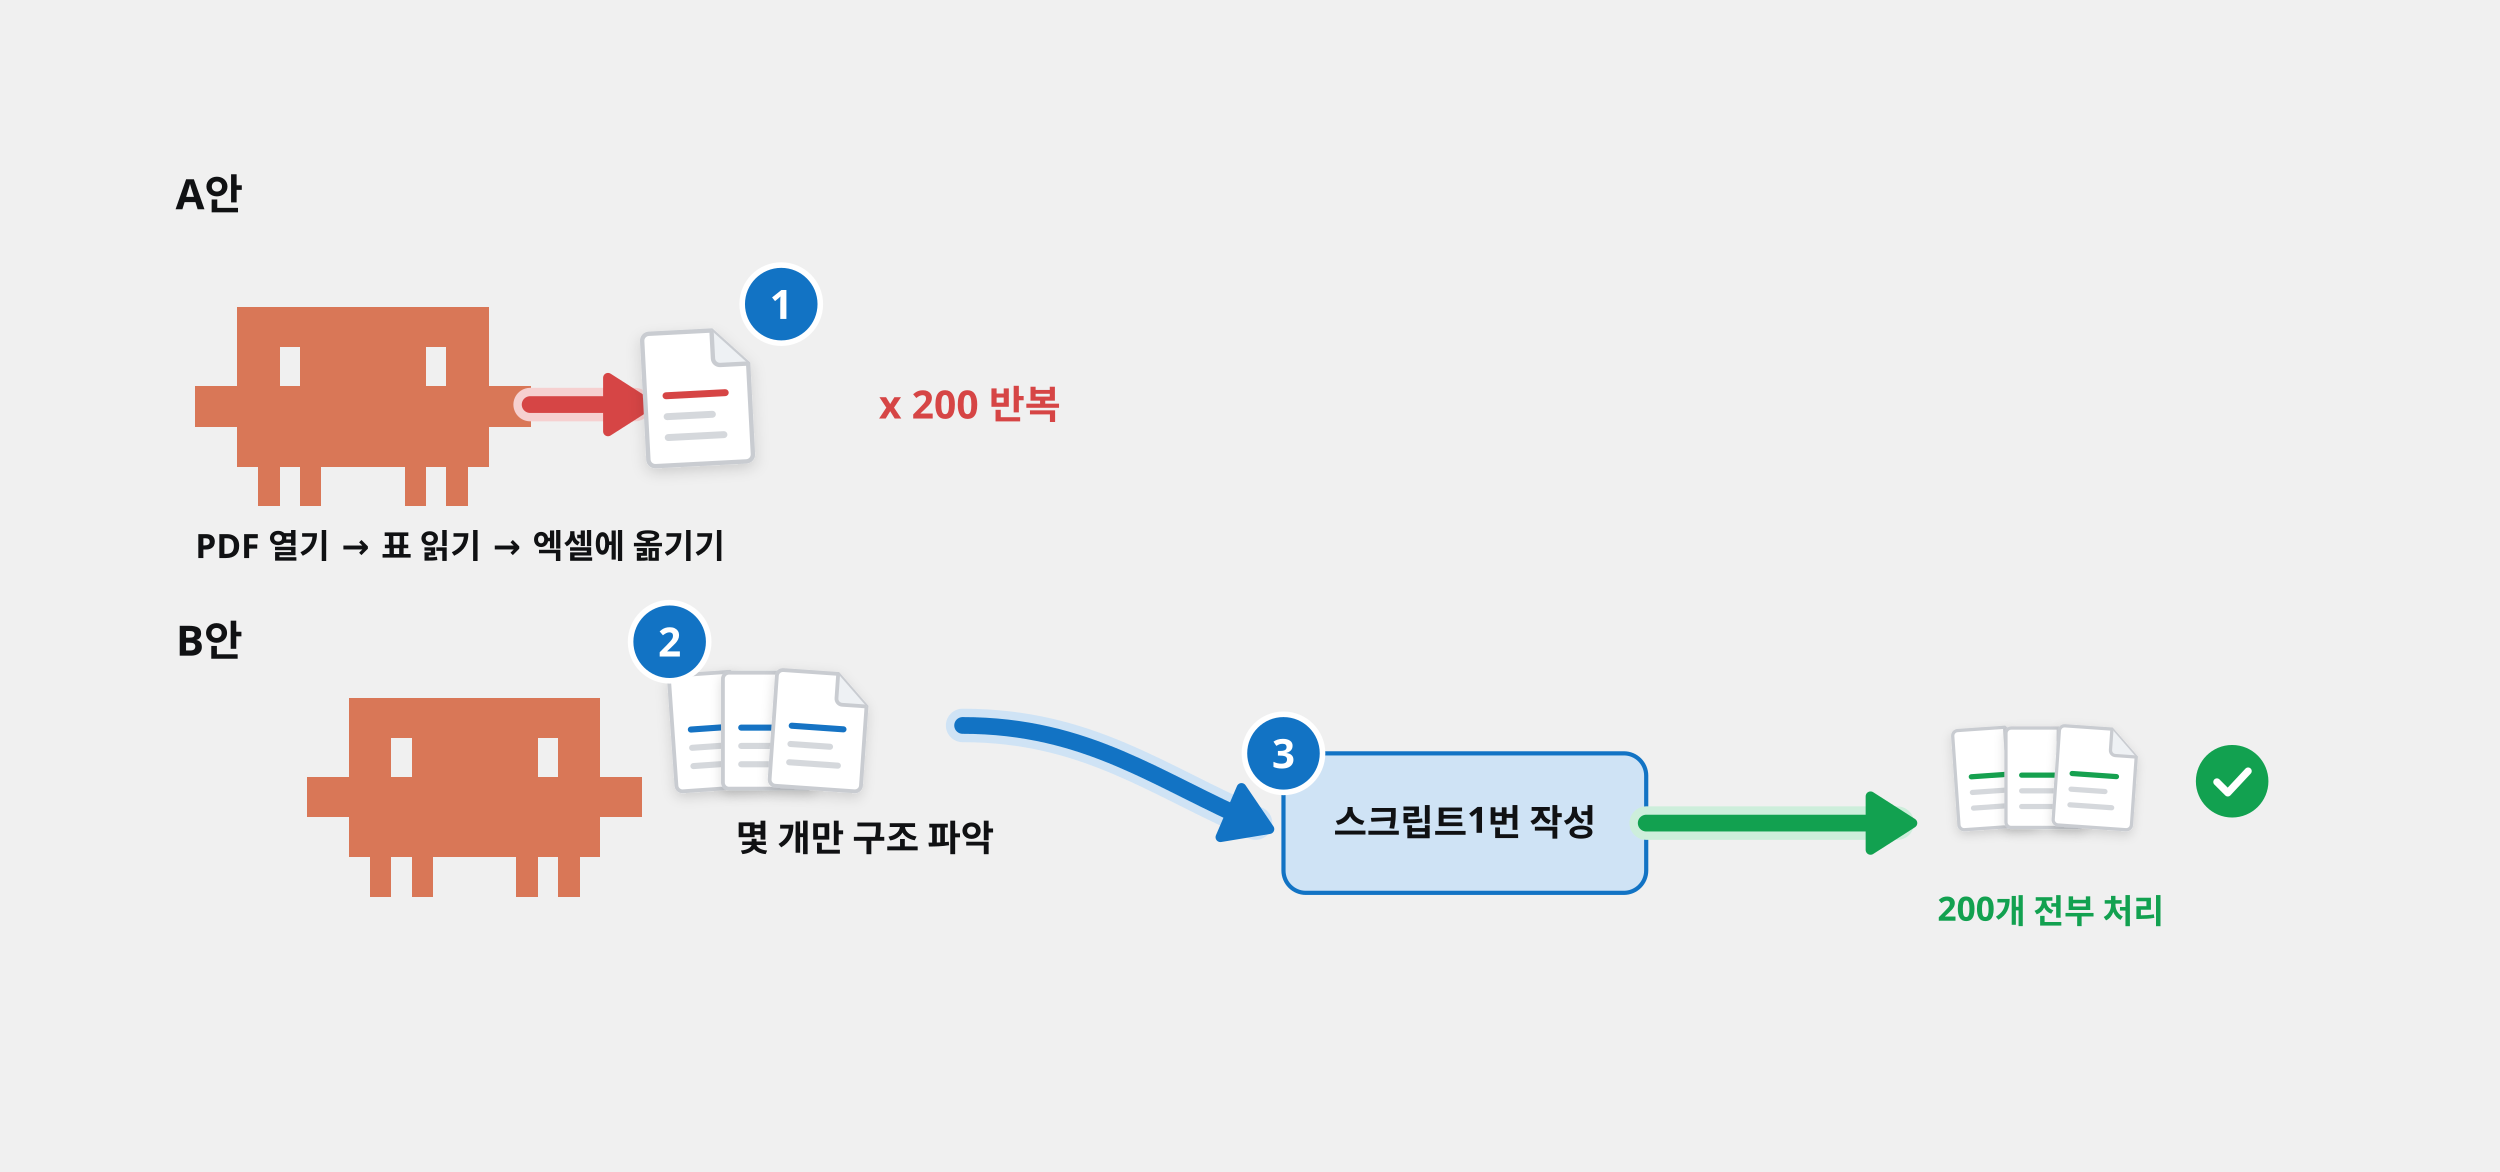
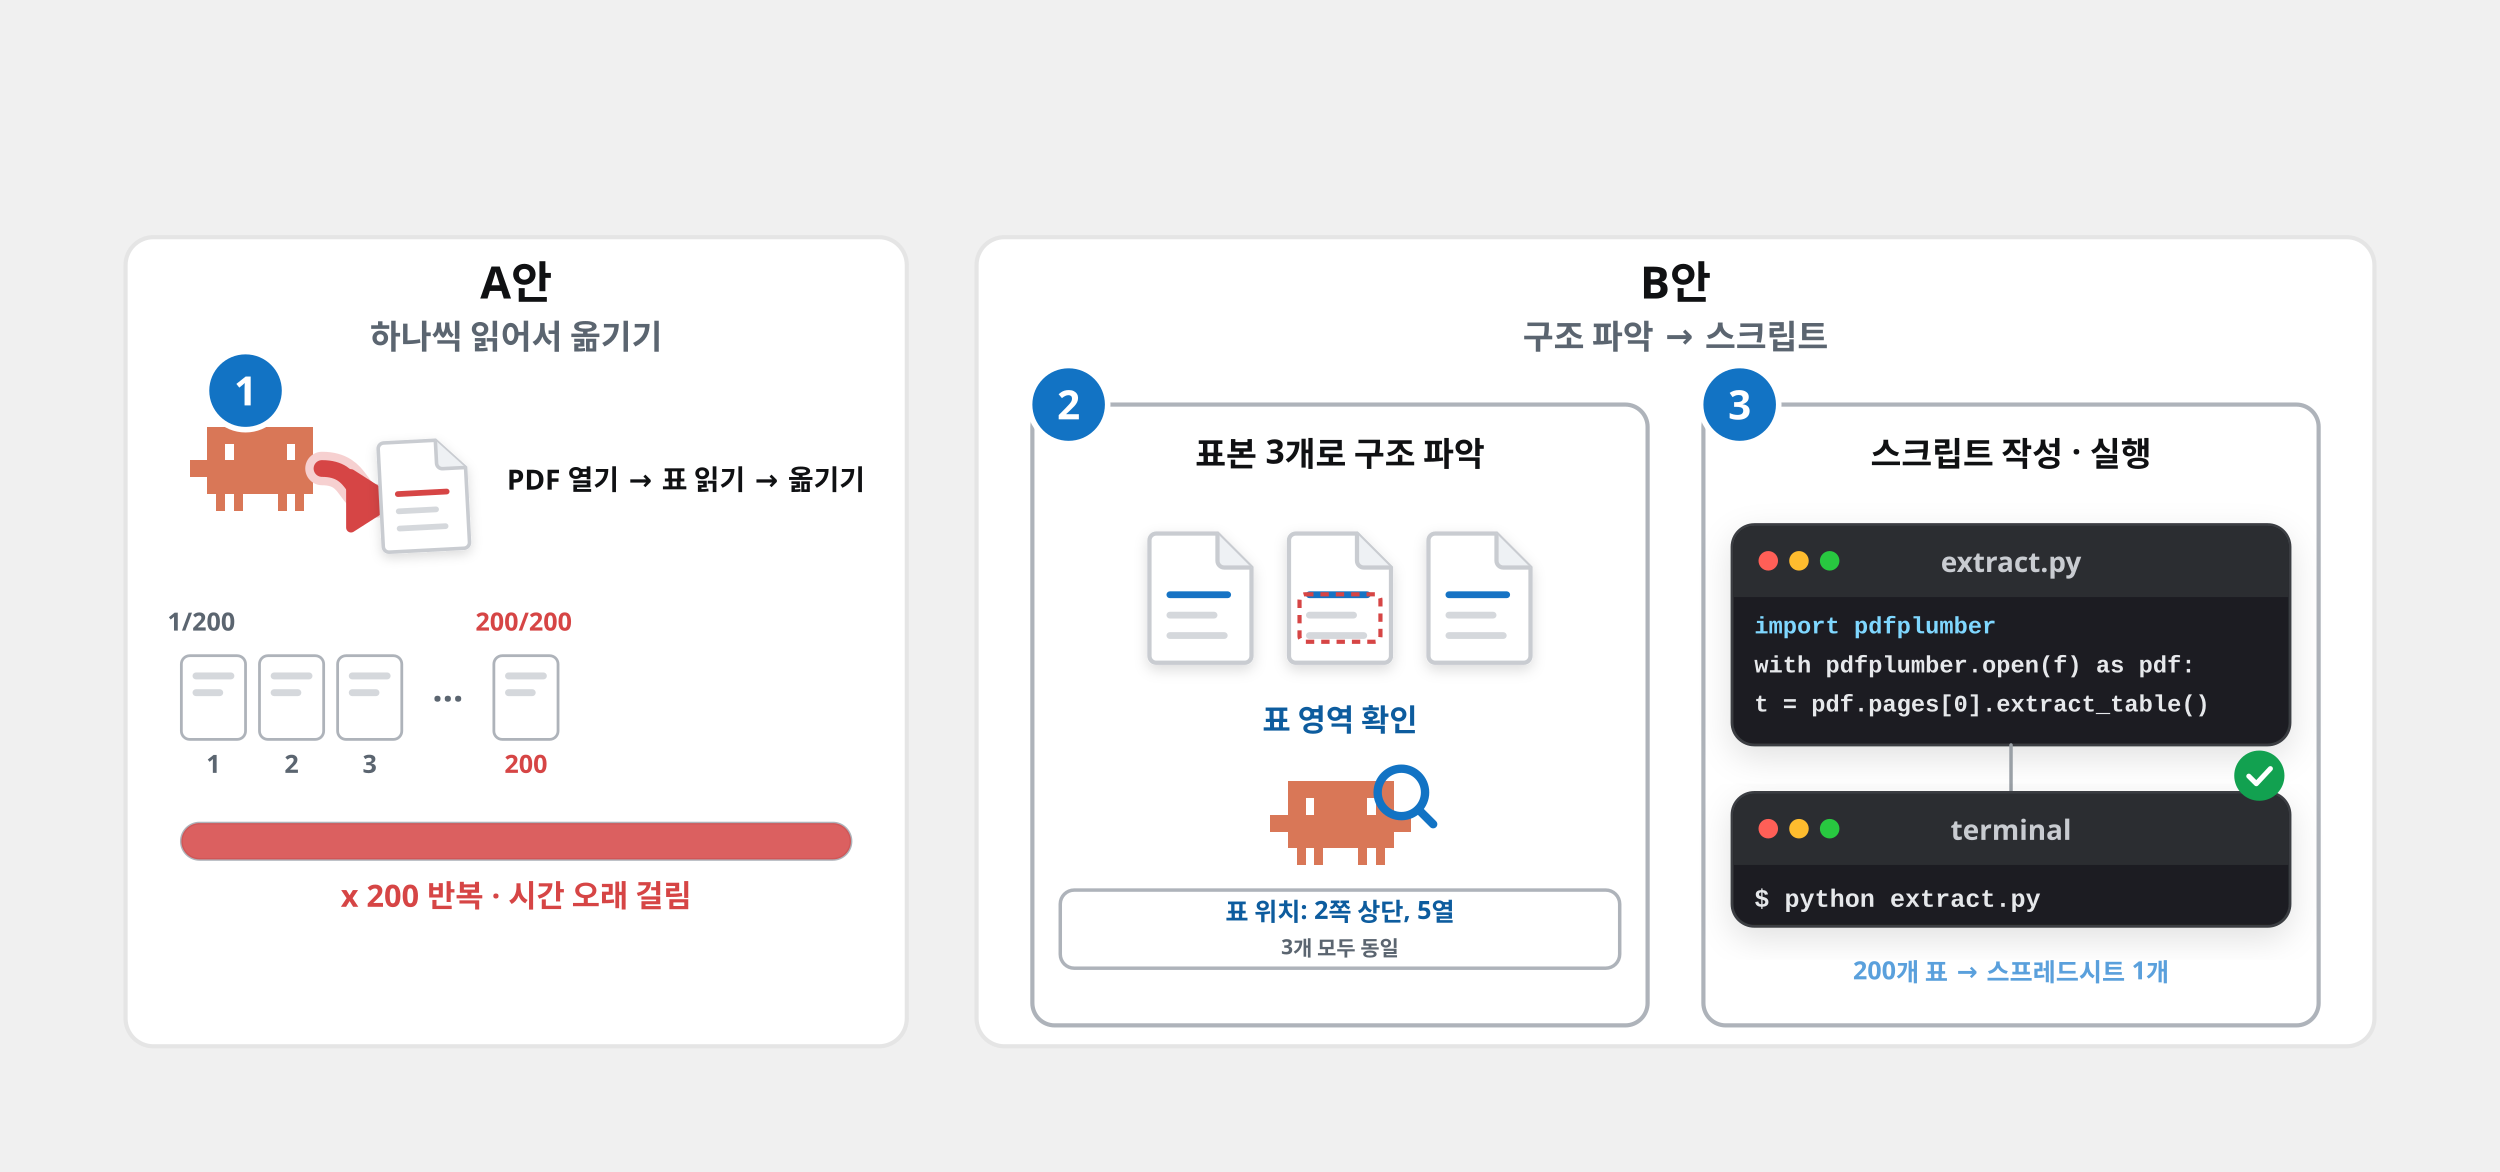
<svg xmlns="http://www.w3.org/2000/svg" viewBox="0 0 1792 840" width="1792" height="840" font-family="Pretendard, 'Pretendard Variable', 'Malgun Gothic', sans-serif">
  <defs>
    <filter id="sh" x="-15%" y="-15%" width="130%" height="140%">
      <feDropShadow dx="0" dy="8" stdDeviation="12" flood-color="#101113" flood-opacity="0.12" />
    </filter>
    <filter id="shs" x="-15%" y="-15%" width="130%" height="140%">
      <feDropShadow dx="0" dy="3" stdDeviation="4" flood-color="#101113" flood-opacity="0.14" />
    </filter>
    <marker id="ab" viewBox="0 0 10 10" refX="7" refY="5" markerWidth="4.2" markerHeight="4.2" orient="auto-start-reverse">
      <path d="M0 0L10 5L0 10z" fill="#1273c4" />
    </marker>
    <marker id="ak" viewBox="0 0 10 10" refX="7" refY="5" markerWidth="4.2" markerHeight="4.2" orient="auto-start-reverse">
      <path d="M0 0L10 5L0 10z" fill="#101113" />
    </marker>
    <marker id="ag" viewBox="0 0 10 10" refX="7" refY="5" markerWidth="4.2" markerHeight="4.2" orient="auto-start-reverse">
      <path d="M0 0L10 5L0 10z" fill="#12a150" />
    </marker>
  </defs>
-   <text x="150" y="150" font-size="30" font-weight="900" fill="#101113" text-anchor="middle">A안</text>
-   <path transform="translate(140 220) scale(1.0)" d="M0 57.0h15.4v28.9h-15.4zM15 57.0h15.4v28.9h-15.4zM30 0.0h15.4v28.9h-15.4zM30 28.5h15.4v28.9h-15.4zM30 57.0h15.4v28.9h-15.4zM30 85.5h15.4v28.9h-15.4zM45 0.0h15.4v28.9h-15.4zM45 28.5h15.4v28.9h-15.4zM45 57.0h15.4v28.9h-15.4zM45 85.5h15.4v28.9h-15.4zM45 114.0h15.4v28.9h-15.4zM60 0.0h15.4v28.9h-15.4zM60 57.0h15.4v28.9h-15.4zM60 85.5h15.4v28.9h-15.4zM75 0.0h15.4v28.9h-15.4zM75 28.5h15.4v28.9h-15.4zM75 57.0h15.4v28.9h-15.4zM75 85.5h15.4v28.9h-15.4zM75 114.0h15.4v28.9h-15.4zM90 0.0h15.4v28.9h-15.4zM90 28.5h15.4v28.9h-15.4zM90 57.0h15.4v28.9h-15.4zM90 85.5h15.4v28.9h-15.4zM105 0.0h15.4v28.9h-15.4zM105 28.5h15.4v28.9h-15.4zM105 57.0h15.4v28.9h-15.4zM105 85.5h15.4v28.9h-15.4zM120 0.0h15.4v28.9h-15.4zM120 28.5h15.4v28.9h-15.4zM120 57.0h15.4v28.9h-15.4zM120 85.5h15.4v28.9h-15.4zM135 0.0h15.4v28.9h-15.4zM135 28.5h15.4v28.9h-15.4zM135 57.0h15.4v28.9h-15.4zM135 85.5h15.4v28.9h-15.4zM150 0.0h15.4v28.9h-15.4zM150 28.5h15.4v28.9h-15.4zM150 57.0h15.4v28.9h-15.4zM150 85.5h15.4v28.9h-15.4zM150 114.0h15.4v28.9h-15.4zM165 0.0h15.4v28.9h-15.4zM165 57.0h15.4v28.9h-15.4zM165 85.5h15.4v28.9h-15.4zM180 0.0h15.4v28.9h-15.4zM180 28.5h15.4v28.9h-15.4zM180 57.0h15.4v28.9h-15.4zM180 85.5h15.4v28.9h-15.4zM180 114.0h15.4v28.9h-15.4zM195 0.0h15.4v28.9h-15.4zM195 28.5h15.4v28.9h-15.4zM195 57.0h15.4v28.9h-15.4zM195 85.5h15.4v28.9h-15.4zM210 57.0h15.4v28.9h-15.4zM225 57.0h15.4v28.9h-15.4z" fill="#d97757" shape-rendering="crispEdges" />
-   <path d="M380 290C410 290 430 290 455 290" fill="none" stroke="#f6d0d0" stroke-width="24.0" stroke-linecap="round" stroke-linejoin="round" />
-   <path d="M380 290C410 290 430 290 455 290" fill="none" stroke="#d64545" stroke-width="12.0" stroke-linecap="round" stroke-linejoin="round" />
-   <path d="M465.8 290.0L435.8 309.2L435.8 270.8Z" fill="#d64545" stroke="#d64545" stroke-width="7" stroke-linejoin="round" />
-   <g transform="translate(460 235) rotate(-3 40.0 50.0) scale(1.25)" filter="url(#shs)">
+   <rect x="90" y="170" width="560" height="580" rx="20" fill="#fff" stroke="#e5e5e5" stroke-width="3" />
+   <rect x="700" y="170" width="1002" height="580" rx="20" fill="#fff" stroke="#e5e5e5" stroke-width="3" />
+   <text x="370.0" y="214" font-size="32" font-weight="800" fill="#101113" text-anchor="middle">A안</text>
+   <text x="370.0" y="250" font-size="24" font-weight="600" fill="#5b6570" text-anchor="middle">하나씩 읽어서 옮기기</text>
+   <text x="1201.0" y="214" font-size="32" font-weight="800" fill="#101113" text-anchor="middle">B안</text>
+   <text x="1201.0" y="250" font-size="24" font-weight="600" fill="#5b6570" text-anchor="middle">구조 파악 → 스크립트</text>
+   <path transform="translate(136 306) scale(0.42)" d="M0 57.0h15.4v28.9h-15.4zM15 57.0h15.4v28.9h-15.4zM30 0.0h15.4v28.9h-15.4zM30 28.5h15.4v28.9h-15.4zM30 57.0h15.4v28.9h-15.4zM30 85.5h15.4v28.9h-15.4zM45 0.0h15.4v28.9h-15.4zM45 28.5h15.4v28.9h-15.4zM45 57.0h15.4v28.9h-15.4zM45 85.5h15.4v28.9h-15.4zM45 114.0h15.4v28.9h-15.4zM60 0.0h15.4v28.9h-15.4zM60 57.0h15.4v28.9h-15.4zM60 85.5h15.4v28.9h-15.4zM75 0.0h15.4v28.9h-15.4zM75 28.5h15.4v28.9h-15.4zM75 57.0h15.4v28.9h-15.4zM75 85.5h15.4v28.9h-15.4zM75 114.0h15.4v28.9h-15.4zM90 0.0h15.4v28.9h-15.4zM90 28.5h15.4v28.9h-15.4zM90 57.0h15.4v28.9h-15.4zM90 85.5h15.4v28.9h-15.4zM105 0.0h15.4v28.9h-15.4zM105 28.5h15.4v28.9h-15.4zM105 57.0h15.4v28.9h-15.4zM105 85.5h15.4v28.9h-15.4zM120 0.0h15.4v28.9h-15.4zM120 28.5h15.4v28.9h-15.4zM120 57.0h15.4v28.9h-15.4zM120 85.5h15.4v28.9h-15.4zM135 0.0h15.4v28.9h-15.4zM135 28.5h15.4v28.9h-15.4zM135 57.0h15.4v28.9h-15.4zM135 85.5h15.4v28.9h-15.4zM150 0.0h15.4v28.9h-15.4zM150 28.5h15.4v28.9h-15.4zM150 57.0h15.4v28.9h-15.4zM150 85.5h15.4v28.9h-15.4zM150 114.0h15.4v28.9h-15.4zM165 0.0h15.4v28.9h-15.4zM165 57.0h15.4v28.9h-15.4zM165 85.5h15.4v28.9h-15.4zM180 0.0h15.4v28.9h-15.4zM180 28.5h15.4v28.9h-15.4zM180 57.0h15.4v28.9h-15.4zM180 85.5h15.4v28.9h-15.4zM180 114.0h15.4v28.9h-15.4zM195 0.0h15.4v28.9h-15.4zM195 28.5h15.4v28.9h-15.4zM195 57.0h15.4v28.9h-15.4zM195 85.5h15.4v28.9h-15.4zM210 57.0h15.4v28.9h-15.4zM225 57.0h15.4v28.9h-15.4z" fill="#d97757" shape-rendering="crispEdges" />
+   <path d="M230.8 335.82C256.8 335.82 250.8 359 270.8 359" fill="none" stroke="#f6d0d0" stroke-width="24.0" stroke-linecap="round" stroke-linejoin="round" />
+   <path d="M230.8 335.82C256.8 335.82 250.8 359 270.8 359" fill="none" stroke="#d64545" stroke-width="12.0" stroke-linecap="round" stroke-linejoin="round" />
+   <path d="M281.6 359.0L251.6 378.2L251.6 339.8Z" fill="#d64545" stroke="#d64545" stroke-width="7" stroke-linejoin="round" />
+   <g transform="translate(270.8 314) rotate(-3 33.0 41.25) scale(1.03125)" filter="url(#shs)">
    <path d="M6 2h36l20 20v52a4 4 0 0 1-4 4H6a4 4 0 0 1-4-4V6a4 4 0 0 1 4-4z" fill="#fff" stroke="#c9ccd1" stroke-width="2.5" />
    <path d="M42 2v16a4 4 0 0 0 4 4h16" fill="#eef1f4" stroke="#c9ccd1" stroke-width="2.5" />
    <rect x="12" y="36" width="38" height="4" rx="2" fill="#d64545" />
    <rect x="12" y="48" width="30" height="4" rx="2" fill="#d5d8dc" />
    <rect x="12" y="60" width="36" height="4" rx="2" fill="#d5d8dc" />
  </g>
-   <circle cx="560" cy="218" r="28" fill="#1273c4" stroke="#fff" stroke-width="4" />
-   <text x="560" y="228.6" font-size="29" font-weight="800" fill="#fff" text-anchor="middle">1</text>
-   <text x="630" y="300" font-size="28" font-weight="800" fill="#d64545" text-anchor="start">x 200 반복</text>
-   <text x="140" y="400" font-size="24" font-weight="700" fill="#101113" text-anchor="start">PDF 열기 → 표 읽기 → 엑셀에 옮기기</text>
-   <text x="150" y="470" font-size="30" font-weight="900" fill="#101113" text-anchor="middle">B안</text>
-   <path transform="translate(220 500) scale(1.0)" d="M0 57.0h15.4v28.9h-15.4zM15 57.0h15.4v28.9h-15.4zM30 0.0h15.4v28.9h-15.4zM30 28.5h15.4v28.9h-15.4zM30 57.0h15.4v28.9h-15.4zM30 85.5h15.4v28.9h-15.4zM45 0.0h15.4v28.9h-15.4zM45 28.5h15.4v28.9h-15.4zM45 57.0h15.4v28.9h-15.4zM45 85.5h15.4v28.9h-15.4zM45 114.0h15.4v28.9h-15.4zM60 0.0h15.4v28.9h-15.4zM60 57.0h15.4v28.9h-15.4zM60 85.5h15.4v28.9h-15.4zM75 0.0h15.4v28.9h-15.4zM75 28.5h15.4v28.9h-15.4zM75 57.0h15.4v28.9h-15.4zM75 85.5h15.4v28.9h-15.4zM75 114.0h15.4v28.9h-15.4zM90 0.0h15.4v28.9h-15.4zM90 28.5h15.4v28.9h-15.4zM90 57.0h15.4v28.9h-15.4zM90 85.5h15.4v28.9h-15.4zM105 0.0h15.4v28.9h-15.4zM105 28.5h15.4v28.9h-15.4zM105 57.0h15.4v28.9h-15.4zM105 85.5h15.4v28.9h-15.4zM120 0.0h15.4v28.9h-15.4zM120 28.5h15.4v28.9h-15.4zM120 57.0h15.4v28.9h-15.4zM120 85.5h15.4v28.9h-15.4zM135 0.0h15.4v28.9h-15.4zM135 28.5h15.4v28.9h-15.4zM135 57.0h15.4v28.9h-15.4zM135 85.5h15.4v28.9h-15.4zM150 0.0h15.4v28.9h-15.4zM150 28.5h15.4v28.9h-15.4zM150 57.0h15.4v28.9h-15.4zM150 85.5h15.4v28.9h-15.4zM150 114.0h15.4v28.9h-15.4zM165 0.0h15.4v28.9h-15.4zM165 57.0h15.4v28.9h-15.4zM165 85.5h15.4v28.9h-15.4zM180 0.0h15.4v28.9h-15.4zM180 28.5h15.4v28.9h-15.4zM180 57.0h15.4v28.9h-15.4zM180 85.5h15.4v28.9h-15.4zM180 114.0h15.4v28.9h-15.4zM195 0.0h15.4v28.9h-15.4zM195 28.5h15.4v28.9h-15.4zM195 57.0h15.4v28.9h-15.4zM195 85.5h15.4v28.9h-15.4zM210 57.0h15.4v28.9h-15.4zM225 57.0h15.4v28.9h-15.4z" fill="#d97757" shape-rendering="crispEdges" />
-   <g transform="translate(480 480) rotate(-4 35.0 43.75) scale(1.09375)" filter="url(#shs)">
+   <circle cx="176" cy="280" r="28" fill="#1273c4" stroke="#fff" stroke-width="4" />
+   <text x="176" y="290.6" font-size="29" font-weight="800" fill="#fff" text-anchor="middle">1</text>
+   <text x="620" y="351" font-size="20" font-weight="700" fill="#101113" text-anchor="end">PDF 열기 → 표 읽기 → 옮기기</text>
+   <rect x="130" y="470" width="46" height="60" rx="6" fill="#fff" stroke="#aeb3ba" stroke-width="2" opacity="1.0" />
+   <rect x="138" y="482" width="30" height="5" rx="2.5" fill="#d5d8dc" />
+   <rect x="138" y="494" width="22" height="5" rx="2.5" fill="#d5d8dc" />
+   <text x="153.0" y="554" font-size="18" font-weight="800" fill="#5b6570" text-anchor="middle">1</text>
+   <rect x="186" y="470" width="46" height="60" rx="6" fill="#fff" stroke="#aeb3ba" stroke-width="2" opacity="1.0" />
+   <rect x="194" y="482" width="30" height="5" rx="2.5" fill="#d5d8dc" />
+   <rect x="194" y="494" width="22" height="5" rx="2.5" fill="#d5d8dc" />
+   <text x="209.0" y="554" font-size="18" font-weight="800" fill="#5b6570" text-anchor="middle">2</text>
+   <rect x="242" y="470" width="46" height="60" rx="6" fill="#fff" stroke="#aeb3ba" stroke-width="2" opacity="1.0" />
+   <rect x="250" y="482" width="30" height="5" rx="2.5" fill="#d5d8dc" />
+   <rect x="250" y="494" width="22" height="5" rx="2.5" fill="#d5d8dc" />
+   <text x="265.0" y="554" font-size="18" font-weight="800" fill="#5b6570" text-anchor="middle">3</text>
+   <text x="321.0" y="510.0" font-size="26" font-weight="800" fill="#5b6570" text-anchor="middle">···</text>
+   <rect x="354" y="470" width="46" height="60" rx="6" fill="#fff" stroke="#aeb3ba" stroke-width="2" opacity="1.0" />
+   <rect x="362" y="482" width="30" height="5" rx="2.5" fill="#d5d8dc" />
+   <rect x="362" y="494" width="22" height="5" rx="2.5" fill="#d5d8dc" />
+   <text x="377.0" y="554" font-size="18" font-weight="800" fill="#d64545" text-anchor="middle">200</text>
+   <text x="120" y="452" font-size="18" font-weight="700" fill="#5b6570" text-anchor="start">1/200</text>
+   <text x="410" y="452" font-size="18" font-weight="700" fill="#d64545" text-anchor="end">200/200</text>
+   <rect x="130" y="590" width="480" height="26" rx="13" fill="#f7f8fa" stroke="#aeb3ba" stroke-width="2" />
+   <rect x="130" y="590" width="480" height="26" rx="13" fill="#d64545" opacity="0.85" />
+   <text x="370.0" y="650" font-size="22" font-weight="800" fill="#d64545" text-anchor="middle">x 200 반복 · 시간 오래 걸림</text>
+   <rect x="740" y="290" width="441.0" height="445" rx="16" fill="#fff" stroke="#aeb3ba" stroke-width="3" />
+   <rect x="1221.0" y="290" width="441.0" height="445" rx="16" fill="#fff" stroke="#aeb3ba" stroke-width="3" />
+   <circle cx="766" cy="290" r="28" fill="#1273c4" stroke="#fff" stroke-width="4" />
+   <text x="766" y="300.6" font-size="29" font-weight="800" fill="#fff" text-anchor="middle">2</text>
+   <circle cx="1247.0" cy="290" r="28" fill="#1273c4" stroke="#fff" stroke-width="4" />
+   <text x="1247.0" y="300.6" font-size="29" font-weight="800" fill="#fff" text-anchor="middle">3</text>
+   <text x="960.5" y="334" font-size="24" font-weight="800" fill="#101113" text-anchor="middle">표본 3개로 구조 파악</text>
+   <text x="1441.5" y="334" font-size="24" font-weight="800" fill="#101113" text-anchor="middle">스크립트 작성 · 실행</text>
+   <g transform="translate(821.5 380) rotate(0 39.0 48.75) scale(1.21875)" filter="url(#shs)">
    <path d="M6 2h36l20 20v52a4 4 0 0 1-4 4H6a4 4 0 0 1-4-4V6a4 4 0 0 1 4-4z" fill="#fff" stroke="#c9ccd1" stroke-width="2.5" />
    <path d="M42 2v16a4 4 0 0 0 4 4h16" fill="#eef1f4" stroke="#c9ccd1" stroke-width="2.5" />
    <rect x="12" y="36" width="38" height="4" rx="2" fill="#1273c4" />
    <rect x="12" y="48" width="30" height="4" rx="2" fill="#d5d8dc" />
    <rect x="12" y="60" width="36" height="4" rx="2" fill="#d5d8dc" />
  </g>
-   <g transform="translate(516 480) rotate(0 35.0 43.75) scale(1.09375)" filter="url(#shs)">
+   <g transform="translate(921.5 380) rotate(0 39.0 48.75) scale(1.21875)" filter="url(#shs)">
    <path d="M6 2h36l20 20v52a4 4 0 0 1-4 4H6a4 4 0 0 1-4-4V6a4 4 0 0 1 4-4z" fill="#fff" stroke="#c9ccd1" stroke-width="2.5" />
    <path d="M42 2v16a4 4 0 0 0 4 4h16" fill="#eef1f4" stroke="#c9ccd1" stroke-width="2.5" />
    <rect x="12" y="36" width="38" height="4" rx="2" fill="#1273c4" />
    <rect x="12" y="48" width="30" height="4" rx="2" fill="#d5d8dc" />
    <rect x="12" y="60" width="36" height="4" rx="2" fill="#d5d8dc" />
  </g>
-   <g transform="translate(552 480) rotate(4 35.0 43.75) scale(1.09375)" filter="url(#shs)">
+   <rect x="931.5" y="426" width="58" height="34" rx="4" fill="none" stroke="#d64545" stroke-width="3" stroke-dasharray="6 5" />
+   <g transform="translate(1021.5 380) rotate(0 39.0 48.75) scale(1.21875)" filter="url(#shs)">
    <path d="M6 2h36l20 20v52a4 4 0 0 1-4 4H6a4 4 0 0 1-4-4V6a4 4 0 0 1 4-4z" fill="#fff" stroke="#c9ccd1" stroke-width="2.5" />
    <path d="M42 2v16a4 4 0 0 0 4 4h16" fill="#eef1f4" stroke="#c9ccd1" stroke-width="2.5" />
    <rect x="12" y="36" width="38" height="4" rx="2" fill="#1273c4" />
    <rect x="12" y="48" width="30" height="4" rx="2" fill="#d5d8dc" />
    <rect x="12" y="60" width="36" height="4" rx="2" fill="#d5d8dc" />
  </g>
-   <text x="620" y="610" font-size="26" font-weight="800" fill="#101113" text-anchor="middle">몇 개만 구조 파악</text>
-   <circle cx="480" cy="460" r="28" fill="#1273c4" stroke="#fff" stroke-width="4" />
-   <text x="480" y="470.6" font-size="29" font-weight="800" fill="#fff" text-anchor="middle">2</text>
-   <path d="M690 520C780 520 830 560 900 590" fill="none" stroke="#cfe3f5" stroke-width="24.0" stroke-linecap="round" stroke-linejoin="round" />
-   <path d="M690 520C780 520 830 560 900 590" fill="none" stroke="#1273c4" stroke-width="12.0" stroke-linecap="round" stroke-linejoin="round" />
-   <path d="M909.9 594.3L874.8 600.1L889.9 564.8Z" fill="#1273c4" stroke="#1273c4" stroke-width="7" stroke-linejoin="round" />
-   <rect x="920" y="540" width="260" height="100" rx="16" fill="#cfe3f5" stroke="#1273c4" stroke-width="3" />
-   <text x="1050.0" y="598.84" font-size="26" font-weight="800" fill="#101113" text-anchor="middle">스크립트
- 1번 작성</text>
-   <circle cx="920" cy="540" r="28" fill="#1273c4" stroke="#fff" stroke-width="4" />
-   <text x="920" y="550.6" font-size="29" font-weight="800" fill="#fff" text-anchor="middle">3</text>
-   <path d="M1180 590C1260 590 1300 590 1360 590" fill="none" stroke="#cdeedb" stroke-width="24.0" stroke-linecap="round" stroke-linejoin="round" />
-   <path d="M1180 590C1260 590 1300 590 1360 590" fill="none" stroke="#12a150" stroke-width="12.0" stroke-linecap="round" stroke-linejoin="round" />
-   <path d="M1370.8 590.0L1340.8 609.2L1340.8 570.8Z" fill="#12a150" stroke="#12a150" stroke-width="7" stroke-linejoin="round" />
-   <g transform="translate(1400 520) rotate(-4 30.0 37.5) scale(0.9375)" filter="url(#shs)">
-     <path d="M6 2h36l20 20v52a4 4 0 0 1-4 4H6a4 4 0 0 1-4-4V6a4 4 0 0 1 4-4z" fill="#fff" stroke="#c9ccd1" stroke-width="2.5" />
-     <path d="M42 2v16a4 4 0 0 0 4 4h16" fill="#eef1f4" stroke="#c9ccd1" stroke-width="2.5" />
-     <rect x="12" y="36" width="38" height="4" rx="2" fill="#12a150" />
-     <rect x="12" y="48" width="30" height="4" rx="2" fill="#d5d8dc" />
-     <rect x="12" y="60" width="36" height="4" rx="2" fill="#d5d8dc" />
+   <text x="960.5" y="524" font-size="22" font-weight="700" fill="#0d5c9e" text-anchor="middle">표 영역 확인</text>
+   <path transform="translate(910.5 560) scale(0.42)" d="M0 57.0h15.4v28.9h-15.4zM15 57.0h15.4v28.9h-15.4zM30 0.0h15.4v28.9h-15.4zM30 28.5h15.4v28.9h-15.4zM30 57.0h15.4v28.9h-15.4zM30 85.5h15.4v28.9h-15.4zM45 0.0h15.4v28.9h-15.4zM45 28.5h15.4v28.9h-15.4zM45 57.0h15.4v28.9h-15.4zM45 85.5h15.4v28.9h-15.4zM45 114.0h15.4v28.9h-15.4zM60 0.0h15.4v28.9h-15.4zM60 57.0h15.4v28.9h-15.4zM60 85.5h15.4v28.9h-15.4zM75 0.0h15.4v28.9h-15.4zM75 28.5h15.4v28.9h-15.4zM75 57.0h15.4v28.9h-15.4zM75 85.5h15.4v28.9h-15.4zM75 114.0h15.4v28.9h-15.4zM90 0.0h15.4v28.9h-15.4zM90 28.5h15.4v28.9h-15.4zM90 57.0h15.4v28.9h-15.4zM90 85.5h15.4v28.9h-15.4zM105 0.0h15.4v28.9h-15.4zM105 28.5h15.4v28.9h-15.4zM105 57.0h15.4v28.9h-15.4zM105 85.5h15.4v28.9h-15.4zM120 0.0h15.4v28.9h-15.4zM120 28.5h15.4v28.9h-15.4zM120 57.0h15.4v28.9h-15.4zM120 85.5h15.4v28.9h-15.4zM135 0.0h15.4v28.9h-15.4zM135 28.5h15.4v28.9h-15.4zM135 57.0h15.4v28.9h-15.4zM135 85.5h15.4v28.9h-15.4zM150 0.0h15.4v28.9h-15.4zM150 28.5h15.4v28.9h-15.4zM150 57.0h15.4v28.9h-15.4zM150 85.5h15.4v28.9h-15.4zM150 114.0h15.4v28.9h-15.4zM165 0.0h15.4v28.9h-15.4zM165 57.0h15.4v28.9h-15.4zM165 85.5h15.4v28.9h-15.4zM180 0.0h15.4v28.9h-15.4zM180 28.5h15.4v28.9h-15.4zM180 57.0h15.4v28.9h-15.4zM180 85.5h15.4v28.9h-15.4zM180 114.0h15.4v28.9h-15.4zM195 0.0h15.4v28.9h-15.4zM195 28.5h15.4v28.9h-15.4zM195 57.0h15.4v28.9h-15.4zM195 85.5h15.4v28.9h-15.4zM210 57.0h15.4v28.9h-15.4zM225 57.0h15.4v28.9h-15.4z" fill="#d97757" shape-rendering="crispEdges" />
+   <circle cx="1004.5" cy="568" r="17" fill="none" stroke="#1273c4" stroke-width="6" />
+   <line x1="1016.74" y1="580.24" x2="1027.28" y2="590.78" stroke="#1273c4" stroke-width="6" stroke-linecap="round" />
+   <rect x="760" y="638" width="401.0" height="56" rx="10" fill="#fff" stroke="#aeb3ba" stroke-width="2.5" />
+   <text x="960.5" y="660.0" font-size="18" font-weight="800" fill="#0d5c9e" text-anchor="middle">표 위치: 2쪽 상단, 5열</text>
+   <text x="960.5" y="684.0" font-size="15" font-weight="600" fill="#5b6570" text-anchor="middle">3개 모두 동일</text>
+   <g filter="url(#sh)">
+     <rect x="1241.5" y="376" width="400" height="158" rx="16" fill="#1e1f22" stroke="#3a3d42" stroke-width="2" />
  </g>
-   <g transform="translate(1436 520) rotate(0 30.0 37.5) scale(0.9375)" filter="url(#shs)">
-     <path d="M6 2h36l20 20v52a4 4 0 0 1-4 4H6a4 4 0 0 1-4-4V6a4 4 0 0 1 4-4z" fill="#fff" stroke="#c9ccd1" stroke-width="2.5" />
-     <path d="M42 2v16a4 4 0 0 0 4 4h16" fill="#eef1f4" stroke="#c9ccd1" stroke-width="2.5" />
-     <rect x="12" y="36" width="38" height="4" rx="2" fill="#12a150" />
-     <rect x="12" y="48" width="30" height="4" rx="2" fill="#d5d8dc" />
-     <rect x="12" y="60" width="36" height="4" rx="2" fill="#d5d8dc" />
+   <path d="M1242.5 428V392a15 15 0 0 1 15-15h368a15 15 0 0 1 15 15V428z" fill="#2b2d31" />
+   <circle cx="1267.5" cy="402" r="7" fill="#ff5f57" />
+   <circle cx="1289.5" cy="402" r="7" fill="#febc2e" />
+   <circle cx="1311.5" cy="402" r="7" fill="#28c840" />
+   <text x="1441.5" y="410" font-size="20" font-weight="700" fill="#c9ccd1" text-anchor="middle">extract.py</text>
+   <g transform="translate(1241.5 428)">
+     <text x="16" y="26" font-size="17" font-weight="700" fill="#7fd7ff" text-anchor="start" font-family="'D2Coding', Consolas, 'Courier New', monospace">import pdfplumber</text>
+     <text x="16" y="54" font-size="17" font-weight="700" fill="#e6e8eb" text-anchor="start" font-family="'D2Coding', Consolas, 'Courier New', monospace">with pdfplumber.open(f) as pdf:</text>
+     <text x="16" y="82" font-size="17" font-weight="700" fill="#e6e8eb" text-anchor="start" font-family="'D2Coding', Consolas, 'Courier New', monospace">    t = pdf.pages[0].extract_table()</text>
  </g>
-   <g transform="translate(1472 520) rotate(4 30.0 37.5) scale(0.9375)" filter="url(#shs)">
-     <path d="M6 2h36l20 20v52a4 4 0 0 1-4 4H6a4 4 0 0 1-4-4V6a4 4 0 0 1 4-4z" fill="#fff" stroke="#c9ccd1" stroke-width="2.5" />
-     <path d="M42 2v16a4 4 0 0 0 4 4h16" fill="#eef1f4" stroke="#c9ccd1" stroke-width="2.5" />
-     <rect x="12" y="36" width="38" height="4" rx="2" fill="#12a150" />
-     <rect x="12" y="48" width="30" height="4" rx="2" fill="#d5d8dc" />
-     <rect x="12" y="60" width="36" height="4" rx="2" fill="#d5d8dc" />
+   <line x1="1441.5" y1="534" x2="1441.5" y2="568" stroke="#9aa0a6" stroke-width="2.5" stroke-linecap="round" />
+   <g filter="url(#sh)">
+     <rect x="1241.5" y="568" width="400" height="96" rx="16" fill="#1e1f22" stroke="#3a3d42" stroke-width="2" />
  </g>
-   <circle cx="1600" cy="560" r="26" fill="#12a150" />
-   <path d="M1589.08 560.52l7.8 7.8 14.56-15.6" fill="none" stroke="#fff" stroke-width="5.2" stroke-linecap="round" stroke-linejoin="round" />
-   <text x="1470" y="660" font-size="24" font-weight="800" fill="#12a150" text-anchor="middle">200개 전부 처리</text>
+   <path d="M1242.5 620V584a15 15 0 0 1 15-15h368a15 15 0 0 1 15 15V620z" fill="#2b2d31" />
+   <circle cx="1267.5" cy="594" r="7" fill="#ff5f57" />
+   <circle cx="1289.5" cy="594" r="7" fill="#febc2e" />
+   <circle cx="1311.5" cy="594" r="7" fill="#28c840" />
+   <text x="1441.5" y="602" font-size="20" font-weight="700" fill="#c9ccd1" text-anchor="middle">terminal</text>
+   <g transform="translate(1241.5 620)">
+     <text x="16" y="30" font-size="18" font-weight="700" fill="#e6e8eb" text-anchor="start" font-family="'D2Coding', Consolas, 'Courier New', monospace">$ python extract.py</text>
+   </g>
+   <circle cx="1619.5" cy="556" r="18" fill="#12a150" />
+   <path d="M1611.94 556.36l5.4 5.4 10.08-10.8" fill="none" stroke="#fff" stroke-width="3.6" stroke-linecap="round" stroke-linejoin="round" />
+   <text x="1441.5" y="702" font-size="18" font-weight="800" fill="#5aa0dc" text-anchor="middle">200개 표 → 스프레드시트 1개</text>
</svg>
